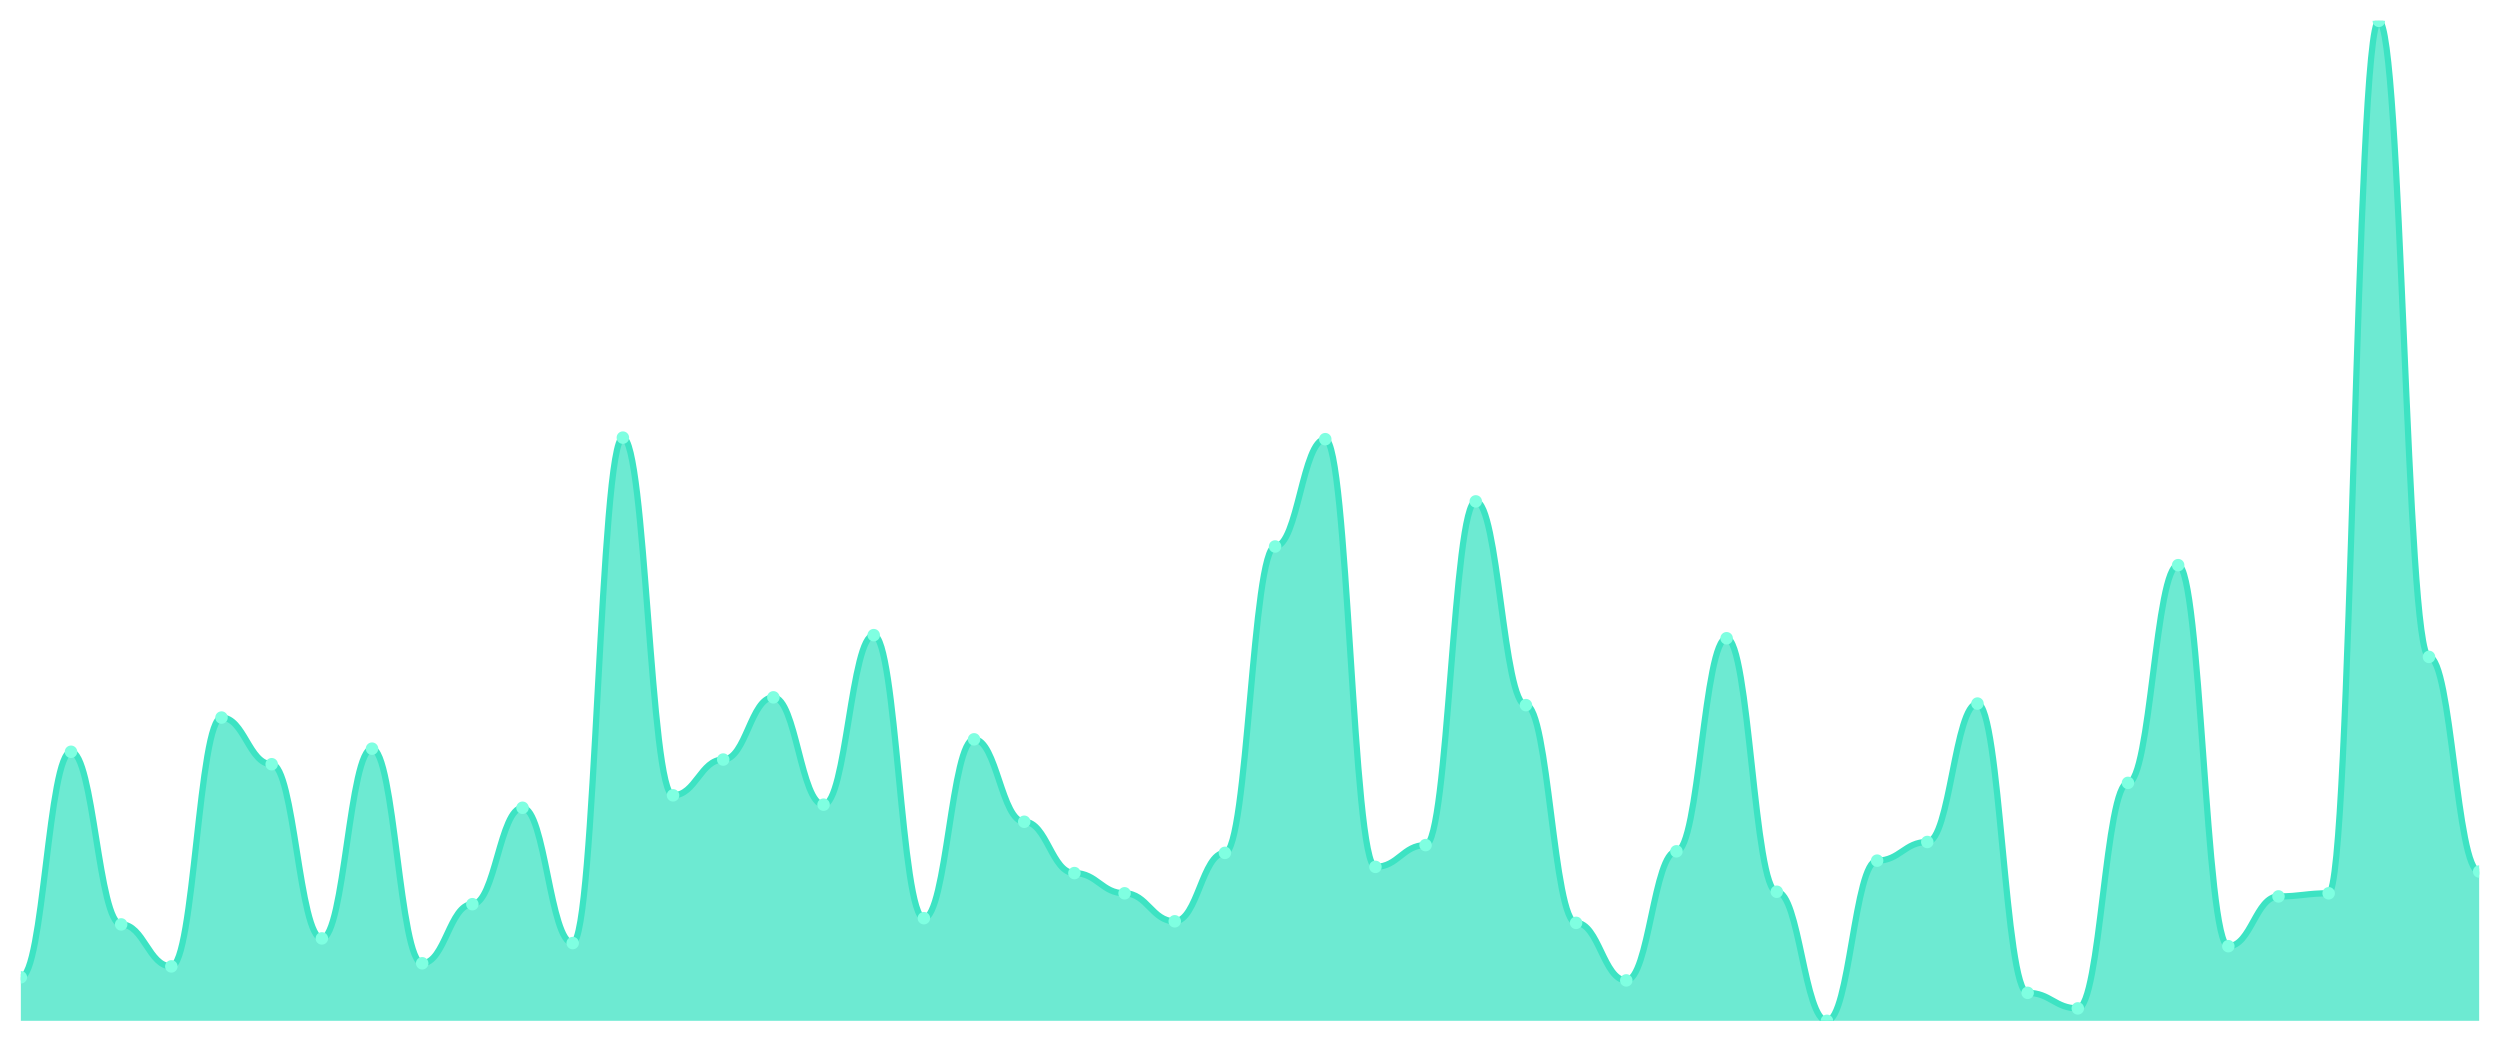
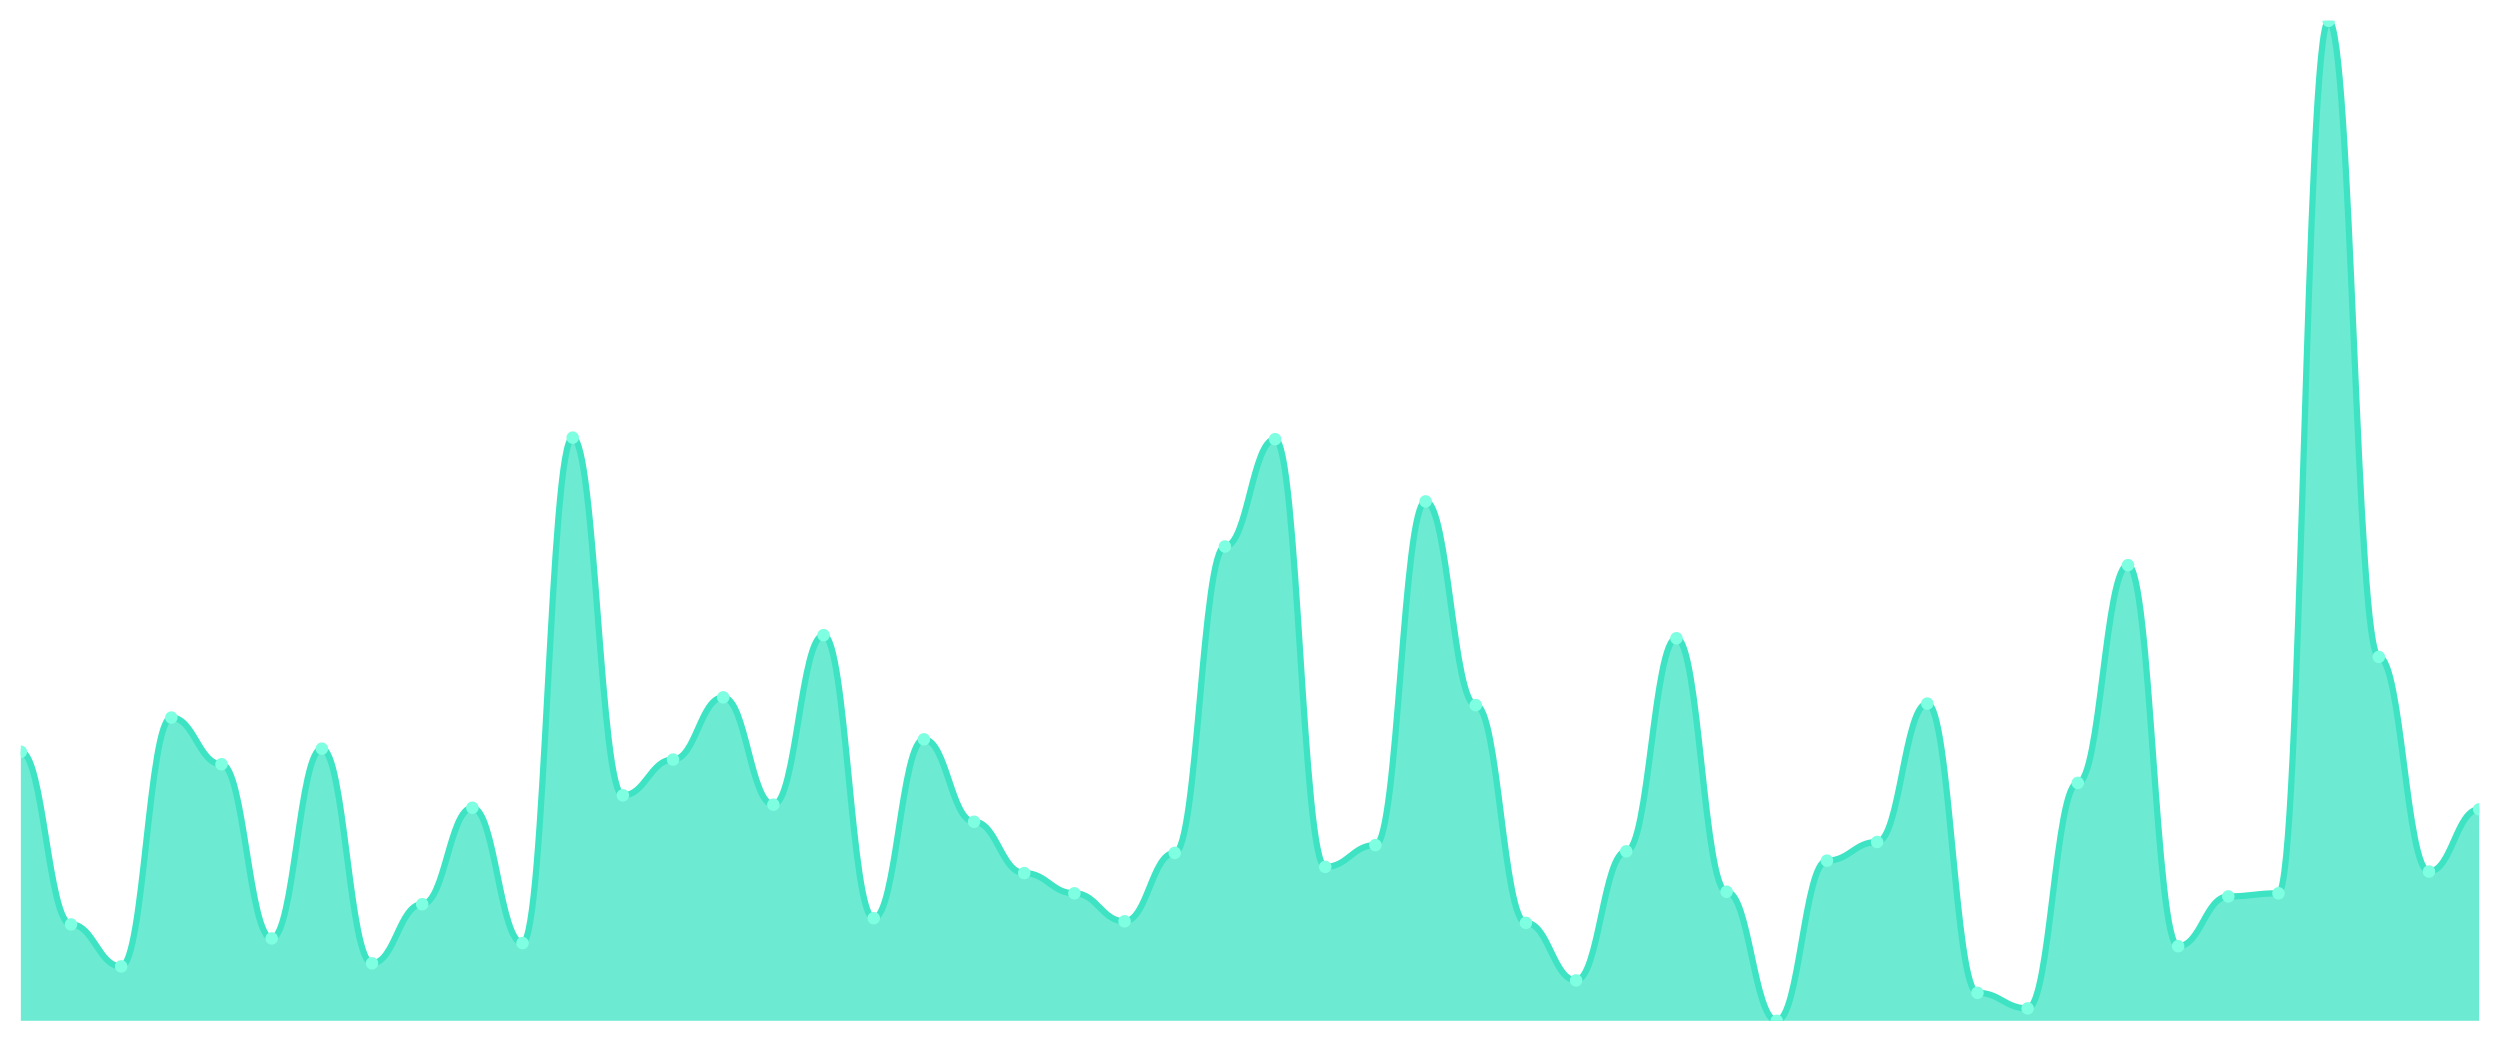
<svg xmlns="http://www.w3.org/2000/svg" viewBox="0 0 1200 500" width="1200" height="500">
  <defs>
    <clipPath id="c">
      <rect x="10" y="10" width="1180" height="480" />
    </clipPath>
  </defs>
  <rect width="1200" height="500" fill="none" />
  <g clip-path="url(#c)">
-     <path d="M 10,490 L 10,469.098 C 20.837,469.098 23.245,360.855 34.082,360.855 C 44.918,360.855 47.327,443.717 58.163,443.717 C 69,443.717 71.408,463.872 82.245,463.872 C 93.082,463.872 95.49,344.432 106.327,344.432 C 117.163,344.432 119.571,366.827 130.408,366.827 C 141.245,366.827 143.653,450.435 154.49,450.435 C 165.327,450.435 167.735,359.362 178.571,359.362 C 189.408,359.362 191.816,462.379 202.653,462.379 C 213.49,462.379 215.898,434.012 226.735,434.012 C 237.571,434.012 239.98,387.729 250.816,387.729 C 261.653,387.729 264.061,452.675 274.898,452.675 C 285.735,452.675 288.143,210.062 298.98,210.062 C 309.816,210.062 312.224,381.757 323.061,381.757 C 333.898,381.757 336.306,364.588 347.143,364.588 C 357.98,364.588 360.388,334.728 371.224,334.728 C 382.061,334.728 384.469,386.236 395.306,386.236 C 406.143,386.236 408.551,304.868 419.388,304.868 C 430.224,304.868 432.633,440.731 443.469,440.731 C 454.306,440.731 456.714,354.883 467.551,354.883 C 478.388,354.883 480.796,394.448 491.633,394.448 C 502.469,394.448 504.878,419.082 515.714,419.082 C 526.551,419.082 528.959,428.787 539.796,428.787 C 550.633,428.787 553.041,442.224 563.878,442.224 C 574.714,442.224 577.122,409.378 587.959,409.378 C 598.796,409.378 601.204,262.317 612.041,262.317 C 622.878,262.317 625.286,210.809 636.122,210.809 C 646.959,210.809 649.367,416.096 660.204,416.096 C 671.041,416.096 673.449,405.645 684.286,405.645 C 695.122,405.645 697.531,240.669 708.367,240.669 C 719.204,240.669 721.612,338.46 732.449,338.46 C 743.286,338.46 745.694,442.97 756.531,442.97 C 767.367,442.97 769.776,470.591 780.612,470.591 C 791.449,470.591 793.857,408.631 804.694,408.631 C 815.531,408.631 817.939,306.361 828.776,306.361 C 839.612,306.361 842.02,428.04 852.857,428.04 C 863.694,428.04 866.102,490 876.939,490 C 887.776,490 890.184,413.11 901.02,413.11 C 911.857,413.11 914.265,404.152 925.102,404.152 C 935.939,404.152 938.347,337.714 949.184,337.714 C 960.02,337.714 962.429,476.563 973.265,476.563 C 984.102,476.563 986.51,484.028 997.347,484.028 C 1008.184,484.028 1010.592,375.785 1021.429,375.785 C 1032.265,375.785 1034.673,271.275 1045.51,271.275 C 1056.347,271.275 1058.755,454.168 1069.592,454.168 C 1080.429,454.168 1082.837,430.28 1093.673,430.28 C 1104.51,430.28 1106.918,428.787 1117.755,428.787 C 1128.592,428.787 1131,10 1141.837,10 C 1152.673,10 1155.082,315.319 1165.918,315.319 C 1176.755,315.319 1179.163,418.336 1190,418.336 L 1190,490 Z" fill="rgba(61,227,195,0.75)" />
-     <path d="M 10,469.098 C 20.837,469.098 23.245,360.855 34.082,360.855 C 44.918,360.855 47.327,443.717 58.163,443.717 C 69,443.717 71.408,463.872 82.245,463.872 C 93.082,463.872 95.49,344.432 106.327,344.432 C 117.163,344.432 119.571,366.827 130.408,366.827 C 141.245,366.827 143.653,450.435 154.49,450.435 C 165.327,450.435 167.735,359.362 178.571,359.362 C 189.408,359.362 191.816,462.379 202.653,462.379 C 213.49,462.379 215.898,434.012 226.735,434.012 C 237.571,434.012 239.98,387.729 250.816,387.729 C 261.653,387.729 264.061,452.675 274.898,452.675 C 285.735,452.675 288.143,210.062 298.98,210.062 C 309.816,210.062 312.224,381.757 323.061,381.757 C 333.898,381.757 336.306,364.588 347.143,364.588 C 357.98,364.588 360.388,334.728 371.224,334.728 C 382.061,334.728 384.469,386.236 395.306,386.236 C 406.143,386.236 408.551,304.868 419.388,304.868 C 430.224,304.868 432.633,440.731 443.469,440.731 C 454.306,440.731 456.714,354.883 467.551,354.883 C 478.388,354.883 480.796,394.448 491.633,394.448 C 502.469,394.448 504.878,419.082 515.714,419.082 C 526.551,419.082 528.959,428.787 539.796,428.787 C 550.633,428.787 553.041,442.224 563.878,442.224 C 574.714,442.224 577.122,409.378 587.959,409.378 C 598.796,409.378 601.204,262.317 612.041,262.317 C 622.878,262.317 625.286,210.809 636.122,210.809 C 646.959,210.809 649.367,416.096 660.204,416.096 C 671.041,416.096 673.449,405.645 684.286,405.645 C 695.122,405.645 697.531,240.669 708.367,240.669 C 719.204,240.669 721.612,338.46 732.449,338.46 C 743.286,338.46 745.694,442.97 756.531,442.97 C 767.367,442.97 769.776,470.591 780.612,470.591 C 791.449,470.591 793.857,408.631 804.694,408.631 C 815.531,408.631 817.939,306.361 828.776,306.361 C 839.612,306.361 842.02,428.04 852.857,428.04 C 863.694,428.04 866.102,490 876.939,490 C 887.776,490 890.184,413.11 901.02,413.11 C 911.857,413.11 914.265,404.152 925.102,404.152 C 935.939,404.152 938.347,337.714 949.184,337.714 C 960.02,337.714 962.429,476.563 973.265,476.563 C 984.102,476.563 986.51,484.028 997.347,484.028 C 1008.184,484.028 1010.592,375.785 1021.429,375.785 C 1032.265,375.785 1034.673,271.275 1045.51,271.275 C 1056.347,271.275 1058.755,454.168 1069.592,454.168 C 1080.429,454.168 1082.837,430.28 1093.673,430.28 C 1104.51,430.28 1106.918,428.787 1117.755,428.787 C 1128.592,428.787 1131,10 1141.837,10 C 1152.673,10 1155.082,315.319 1165.918,315.319 C 1176.755,315.319 1179.163,418.336 1190,418.336" fill="none" stroke="#3de3c3" stroke-width="3" stroke-linecap="round" stroke-linejoin="round" />
-     <circle cx="10" cy="469.098" r="3" fill="#7fffe1" />
-     <circle cx="34.082" cy="360.855" r="3" fill="#7fffe1" />
-     <circle cx="58.163" cy="443.717" r="3" fill="#7fffe1" />
-     <circle cx="82.245" cy="463.872" r="3" fill="#7fffe1" />
-     <circle cx="106.327" cy="344.432" r="3" fill="#7fffe1" />
-     <circle cx="130.408" cy="366.827" r="3" fill="#7fffe1" />
-     <circle cx="154.49" cy="450.435" r="3" fill="#7fffe1" />
-     <circle cx="178.571" cy="359.362" r="3" fill="#7fffe1" />
-     <circle cx="202.653" cy="462.379" r="3" fill="#7fffe1" />
-     <circle cx="226.735" cy="434.012" r="3" fill="#7fffe1" />
-     <circle cx="250.816" cy="387.729" r="3" fill="#7fffe1" />
-     <circle cx="274.898" cy="452.675" r="3" fill="#7fffe1" />
-     <circle cx="298.98" cy="210.062" r="3" fill="#7fffe1" />
-     <circle cx="323.061" cy="381.757" r="3" fill="#7fffe1" />
-     <circle cx="347.143" cy="364.588" r="3" fill="#7fffe1" />
-     <circle cx="371.224" cy="334.728" r="3" fill="#7fffe1" />
-     <circle cx="395.306" cy="386.236" r="3" fill="#7fffe1" />
-     <circle cx="419.388" cy="304.868" r="3" fill="#7fffe1" />
-     <circle cx="443.469" cy="440.731" r="3" fill="#7fffe1" />
-     <circle cx="467.551" cy="354.883" r="3" fill="#7fffe1" />
-     <circle cx="491.633" cy="394.448" r="3" fill="#7fffe1" />
-     <circle cx="515.714" cy="419.082" r="3" fill="#7fffe1" />
-     <circle cx="539.796" cy="428.787" r="3" fill="#7fffe1" />
-     <circle cx="563.878" cy="442.224" r="3" fill="#7fffe1" />
-     <circle cx="587.959" cy="409.378" r="3" fill="#7fffe1" />
-     <circle cx="612.041" cy="262.317" r="3" fill="#7fffe1" />
-     <circle cx="636.122" cy="210.809" r="3" fill="#7fffe1" />
-     <circle cx="660.204" cy="416.096" r="3" fill="#7fffe1" />
-     <circle cx="684.286" cy="405.645" r="3" fill="#7fffe1" />
-     <circle cx="708.367" cy="240.669" r="3" fill="#7fffe1" />
-     <circle cx="732.449" cy="338.46" r="3" fill="#7fffe1" />
-     <circle cx="756.531" cy="442.97" r="3" fill="#7fffe1" />
-     <circle cx="780.612" cy="470.591" r="3" fill="#7fffe1" />
-     <circle cx="804.694" cy="408.631" r="3" fill="#7fffe1" />
-     <circle cx="828.776" cy="306.361" r="3" fill="#7fffe1" />
-     <circle cx="852.857" cy="428.04" r="3" fill="#7fffe1" />
-     <circle cx="876.939" cy="490" r="3" fill="#7fffe1" />
-     <circle cx="901.02" cy="413.11" r="3" fill="#7fffe1" />
-     <circle cx="925.102" cy="404.152" r="3" fill="#7fffe1" />
-     <circle cx="949.184" cy="337.714" r="3" fill="#7fffe1" />
-     <circle cx="973.265" cy="476.563" r="3" fill="#7fffe1" />
-     <circle cx="997.347" cy="484.028" r="3" fill="#7fffe1" />
-     <circle cx="1021.429" cy="375.785" r="3" fill="#7fffe1" />
-     <circle cx="1045.51" cy="271.275" r="3" fill="#7fffe1" />
-     <circle cx="1069.592" cy="454.168" r="3" fill="#7fffe1" />
-     <circle cx="1093.673" cy="430.28" r="3" fill="#7fffe1" />
-     <circle cx="1117.755" cy="428.787" r="3" fill="#7fffe1" />
-     <circle cx="1141.837" cy="10" r="3" fill="#7fffe1" />
-     <circle cx="1165.918" cy="315.319" r="3" fill="#7fffe1" />
-     <circle cx="1190" cy="418.336" r="3" fill="#7fffe1" />
+     <path d="M 10,490 L 10,360.855 C 20.837,360.855 23.245,443.717 34.082,443.717 C 44.918,443.717 47.327,463.872 58.163,463.872 C 69,463.872 71.408,344.432 82.245,344.432 C 93.082,344.432 95.49,366.827 106.327,366.827 C 117.163,366.827 119.571,450.435 130.408,450.435 C 141.245,450.435 143.653,359.362 154.49,359.362 C 165.327,359.362 167.735,462.379 178.571,462.379 C 189.408,462.379 191.816,434.012 202.653,434.012 C 213.49,434.012 215.898,387.729 226.735,387.729 C 237.571,387.729 239.98,452.675 250.816,452.675 C 261.653,452.675 264.061,210.062 274.898,210.062 C 285.735,210.062 288.143,381.757 298.98,381.757 C 309.816,381.757 312.224,364.588 323.061,364.588 C 333.898,364.588 336.306,334.728 347.143,334.728 C 357.98,334.728 360.388,386.236 371.224,386.236 C 382.061,386.236 384.469,304.868 395.306,304.868 C 406.143,304.868 408.551,440.731 419.388,440.731 C 430.224,440.731 432.633,354.883 443.469,354.883 C 454.306,354.883 456.714,394.448 467.551,394.448 C 478.388,394.448 480.796,419.082 491.633,419.082 C 502.469,419.082 504.878,428.787 515.714,428.787 C 526.551,428.787 528.959,442.224 539.796,442.224 C 550.633,442.224 553.041,409.378 563.878,409.378 C 574.714,409.378 577.122,262.317 587.959,262.317 C 598.796,262.317 601.204,210.809 612.041,210.809 C 622.878,210.809 625.286,416.096 636.122,416.096 C 646.959,416.096 649.367,405.645 660.204,405.645 C 671.041,405.645 673.449,240.669 684.286,240.669 C 695.122,240.669 697.531,338.46 708.367,338.46 C 719.204,338.46 721.612,442.97 732.449,442.97 C 743.286,442.97 745.694,470.591 756.531,470.591 C 767.367,470.591 769.776,408.631 780.612,408.631 C 791.449,408.631 793.857,306.361 804.694,306.361 C 815.531,306.361 817.939,428.04 828.776,428.04 C 839.612,428.04 842.02,490 852.857,490 C 863.694,490 866.102,413.11 876.939,413.11 C 887.776,413.11 890.184,404.152 901.02,404.152 C 911.857,404.152 914.265,337.714 925.102,337.714 C 935.939,337.714 938.347,476.563 949.184,476.563 C 960.02,476.563 962.429,484.028 973.265,484.028 C 984.102,484.028 986.51,375.785 997.347,375.785 C 1008.184,375.785 1010.592,271.275 1021.429,271.275 C 1032.265,271.275 1034.673,454.168 1045.51,454.168 C 1056.347,454.168 1058.755,430.28 1069.592,430.28 C 1080.429,430.28 1082.837,428.787 1093.673,428.787 C 1104.51,428.787 1106.918,10 1117.755,10 C 1128.592,10 1131,315.319 1141.837,315.319 C 1152.673,315.319 1155.082,418.336 1165.918,418.336 C 1176.755,418.336 1179.163,388.476 1190,388.476 L 1190,490 Z" fill="rgba(61,227,195,0.75)" />
+     <path d="M 10,360.855 C 20.837,360.855 23.245,443.717 34.082,443.717 C 44.918,443.717 47.327,463.872 58.163,463.872 C 69,463.872 71.408,344.432 82.245,344.432 C 93.082,344.432 95.49,366.827 106.327,366.827 C 117.163,366.827 119.571,450.435 130.408,450.435 C 141.245,450.435 143.653,359.362 154.49,359.362 C 165.327,359.362 167.735,462.379 178.571,462.379 C 189.408,462.379 191.816,434.012 202.653,434.012 C 213.49,434.012 215.898,387.729 226.735,387.729 C 237.571,387.729 239.98,452.675 250.816,452.675 C 261.653,452.675 264.061,210.062 274.898,210.062 C 285.735,210.062 288.143,381.757 298.98,381.757 C 309.816,381.757 312.224,364.588 323.061,364.588 C 333.898,364.588 336.306,334.728 347.143,334.728 C 357.98,334.728 360.388,386.236 371.224,386.236 C 382.061,386.236 384.469,304.868 395.306,304.868 C 406.143,304.868 408.551,440.731 419.388,440.731 C 430.224,440.731 432.633,354.883 443.469,354.883 C 454.306,354.883 456.714,394.448 467.551,394.448 C 478.388,394.448 480.796,419.082 491.633,419.082 C 502.469,419.082 504.878,428.787 515.714,428.787 C 526.551,428.787 528.959,442.224 539.796,442.224 C 550.633,442.224 553.041,409.378 563.878,409.378 C 574.714,409.378 577.122,262.317 587.959,262.317 C 598.796,262.317 601.204,210.809 612.041,210.809 C 622.878,210.809 625.286,416.096 636.122,416.096 C 646.959,416.096 649.367,405.645 660.204,405.645 C 671.041,405.645 673.449,240.669 684.286,240.669 C 695.122,240.669 697.531,338.46 708.367,338.46 C 719.204,338.46 721.612,442.97 732.449,442.97 C 743.286,442.97 745.694,470.591 756.531,470.591 C 767.367,470.591 769.776,408.631 780.612,408.631 C 791.449,408.631 793.857,306.361 804.694,306.361 C 815.531,306.361 817.939,428.04 828.776,428.04 C 839.612,428.04 842.02,490 852.857,490 C 863.694,490 866.102,413.11 876.939,413.11 C 887.776,413.11 890.184,404.152 901.02,404.152 C 911.857,404.152 914.265,337.714 925.102,337.714 C 935.939,337.714 938.347,476.563 949.184,476.563 C 960.02,476.563 962.429,484.028 973.265,484.028 C 984.102,484.028 986.51,375.785 997.347,375.785 C 1008.184,375.785 1010.592,271.275 1021.429,271.275 C 1032.265,271.275 1034.673,454.168 1045.51,454.168 C 1056.347,454.168 1058.755,430.28 1069.592,430.28 C 1080.429,430.28 1082.837,428.787 1093.673,428.787 C 1104.51,428.787 1106.918,10 1117.755,10 C 1128.592,10 1131,315.319 1141.837,315.319 C 1152.673,315.319 1155.082,418.336 1165.918,418.336 C 1176.755,418.336 1179.163,388.476 1190,388.476" fill="none" stroke="#3de3c3" stroke-width="3" stroke-linecap="round" stroke-linejoin="round" />
+     <circle cx="10" cy="360.855" r="3" fill="#7fffe1" />
+     <circle cx="34.082" cy="443.717" r="3" fill="#7fffe1" />
+     <circle cx="58.163" cy="463.872" r="3" fill="#7fffe1" />
+     <circle cx="82.245" cy="344.432" r="3" fill="#7fffe1" />
+     <circle cx="106.327" cy="366.827" r="3" fill="#7fffe1" />
+     <circle cx="130.408" cy="450.435" r="3" fill="#7fffe1" />
+     <circle cx="154.49" cy="359.362" r="3" fill="#7fffe1" />
+     <circle cx="178.571" cy="462.379" r="3" fill="#7fffe1" />
+     <circle cx="202.653" cy="434.012" r="3" fill="#7fffe1" />
+     <circle cx="226.735" cy="387.729" r="3" fill="#7fffe1" />
+     <circle cx="250.816" cy="452.675" r="3" fill="#7fffe1" />
+     <circle cx="274.898" cy="210.062" r="3" fill="#7fffe1" />
+     <circle cx="298.98" cy="381.757" r="3" fill="#7fffe1" />
+     <circle cx="323.061" cy="364.588" r="3" fill="#7fffe1" />
+     <circle cx="347.143" cy="334.728" r="3" fill="#7fffe1" />
+     <circle cx="371.224" cy="386.236" r="3" fill="#7fffe1" />
+     <circle cx="395.306" cy="304.868" r="3" fill="#7fffe1" />
+     <circle cx="419.388" cy="440.731" r="3" fill="#7fffe1" />
+     <circle cx="443.469" cy="354.883" r="3" fill="#7fffe1" />
+     <circle cx="467.551" cy="394.448" r="3" fill="#7fffe1" />
+     <circle cx="491.633" cy="419.082" r="3" fill="#7fffe1" />
+     <circle cx="515.714" cy="428.787" r="3" fill="#7fffe1" />
+     <circle cx="539.796" cy="442.224" r="3" fill="#7fffe1" />
+     <circle cx="563.878" cy="409.378" r="3" fill="#7fffe1" />
+     <circle cx="587.959" cy="262.317" r="3" fill="#7fffe1" />
+     <circle cx="612.041" cy="210.809" r="3" fill="#7fffe1" />
+     <circle cx="636.122" cy="416.096" r="3" fill="#7fffe1" />
+     <circle cx="660.204" cy="405.645" r="3" fill="#7fffe1" />
+     <circle cx="684.286" cy="240.669" r="3" fill="#7fffe1" />
+     <circle cx="708.367" cy="338.46" r="3" fill="#7fffe1" />
+     <circle cx="732.449" cy="442.97" r="3" fill="#7fffe1" />
+     <circle cx="756.531" cy="470.591" r="3" fill="#7fffe1" />
+     <circle cx="780.612" cy="408.631" r="3" fill="#7fffe1" />
+     <circle cx="804.694" cy="306.361" r="3" fill="#7fffe1" />
+     <circle cx="828.776" cy="428.04" r="3" fill="#7fffe1" />
+     <circle cx="852.857" cy="490" r="3" fill="#7fffe1" />
+     <circle cx="876.939" cy="413.11" r="3" fill="#7fffe1" />
+     <circle cx="901.02" cy="404.152" r="3" fill="#7fffe1" />
+     <circle cx="925.102" cy="337.714" r="3" fill="#7fffe1" />
+     <circle cx="949.184" cy="476.563" r="3" fill="#7fffe1" />
+     <circle cx="973.265" cy="484.028" r="3" fill="#7fffe1" />
+     <circle cx="997.347" cy="375.785" r="3" fill="#7fffe1" />
+     <circle cx="1021.429" cy="271.275" r="3" fill="#7fffe1" />
+     <circle cx="1045.51" cy="454.168" r="3" fill="#7fffe1" />
+     <circle cx="1069.592" cy="430.28" r="3" fill="#7fffe1" />
+     <circle cx="1093.673" cy="428.787" r="3" fill="#7fffe1" />
+     <circle cx="1117.755" cy="10" r="3" fill="#7fffe1" />
+     <circle cx="1141.837" cy="315.319" r="3" fill="#7fffe1" />
+     <circle cx="1165.918" cy="418.336" r="3" fill="#7fffe1" />
+     <circle cx="1190" cy="388.476" r="3" fill="#7fffe1" />
  </g>
</svg>
